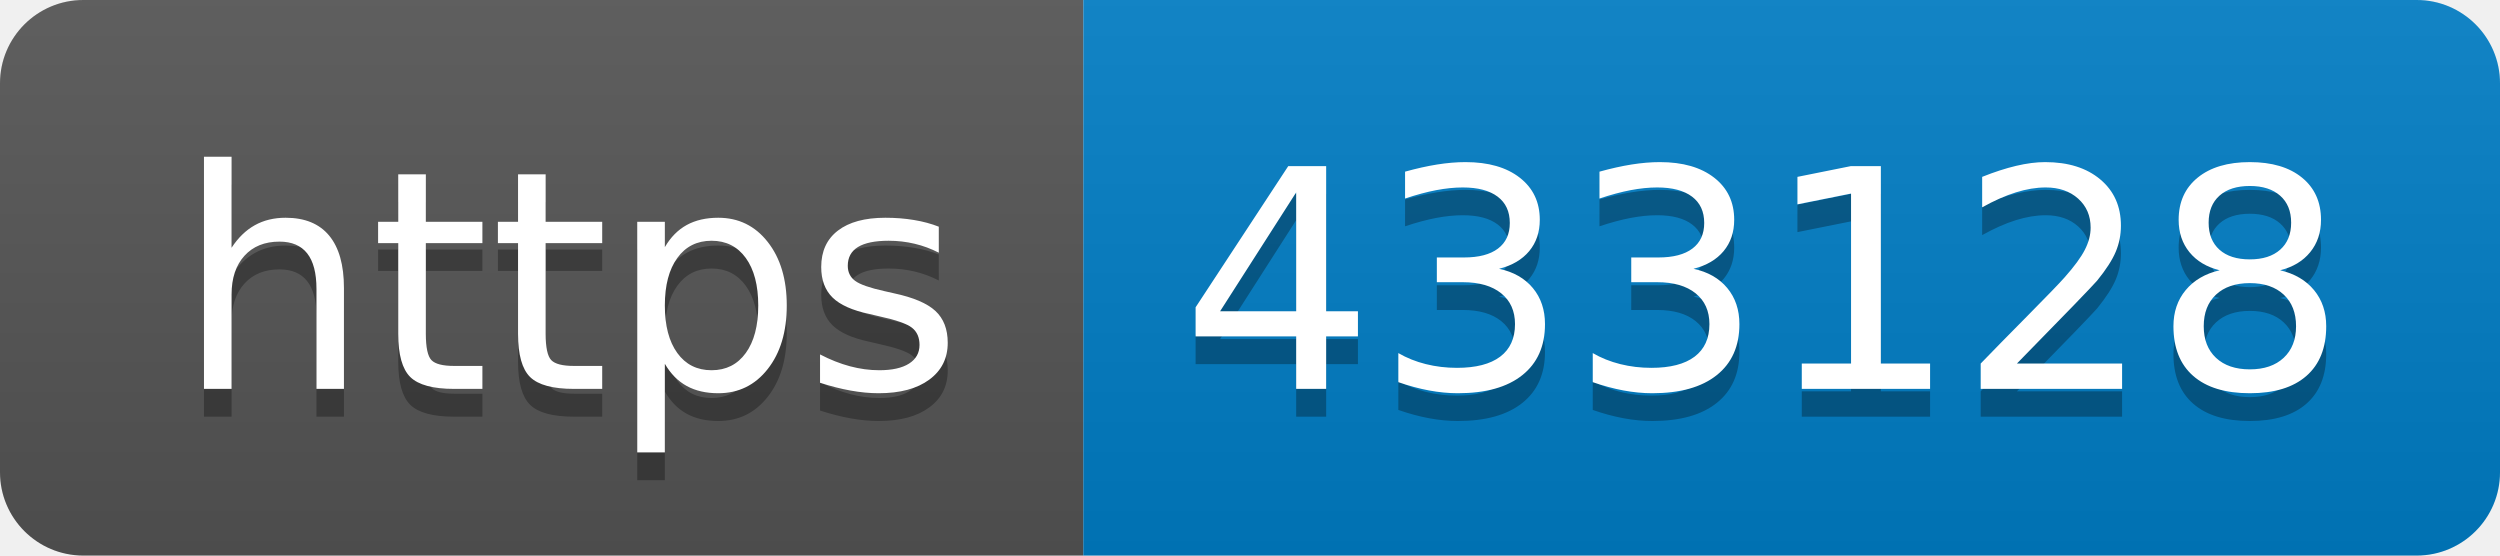
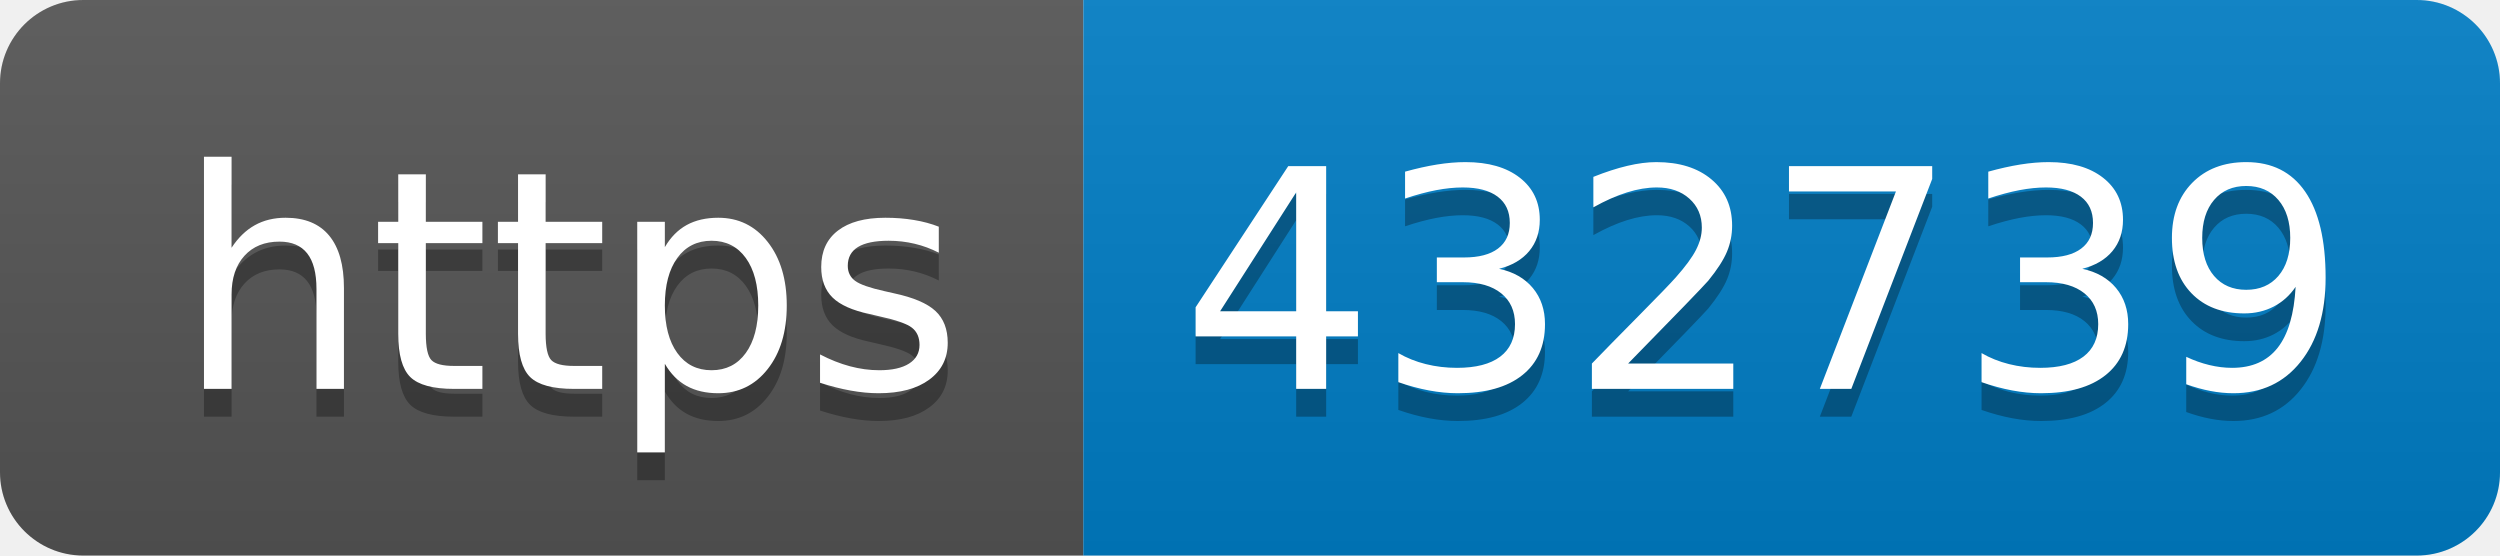
- <svg xmlns="http://www.w3.org/2000/svg" width="90" height="20" role="img" aria-label="https: 433128">
+ <svg xmlns="http://www.w3.org/2000/svg" width="90" height="20" role="img" aria-label="https: 432739">
  <linearGradient id="s" x2="0" y2="100%">
    <stop offset="0" stop-color="#bbb" stop-opacity=".1" />
    <stop offset="1" stop-opacity=".1" />
  </linearGradient>
  <clipPath id="r">
    <rect width="90" height="20" rx="3" fill="#fff" />
  </clipPath>
  <g clip-path="url(#r)">
    <rect width="39" height="20" fill="#555" />
    <rect x="39" width="51" height="20" fill="#007ec6" />
    <rect width="90" height="20" fill="url(#s)" />
  </g>
  <g fill="#fff" text-anchor="middle" font-family="Verdana,Geneva,DejaVu Sans,sans-serif" text-rendering="geometricPrecision" font-size="110">
    <text aria-hidden="true" x="205" y="150" fill="#010101" fill-opacity=".3" transform="scale(.1)" textLength="290">https</text>
    <text x="205" y="140" transform="scale(.1)" fill="#fff" textLength="290">https</text>
-     <text aria-hidden="true" x="635" y="150" fill="#010101" fill-opacity=".3" transform="scale(.1)" textLength="410">433128</text>
-     <text x="635" y="140" transform="scale(.1)" fill="#fff" textLength="410">433128</text>
+     <text aria-hidden="true" x="635" y="150" fill="#010101" fill-opacity=".3" transform="scale(.1)" textLength="410">432739</text>
+     <text x="635" y="140" transform="scale(.1)" fill="#fff" textLength="410">432739</text>
  </g>
</svg>
